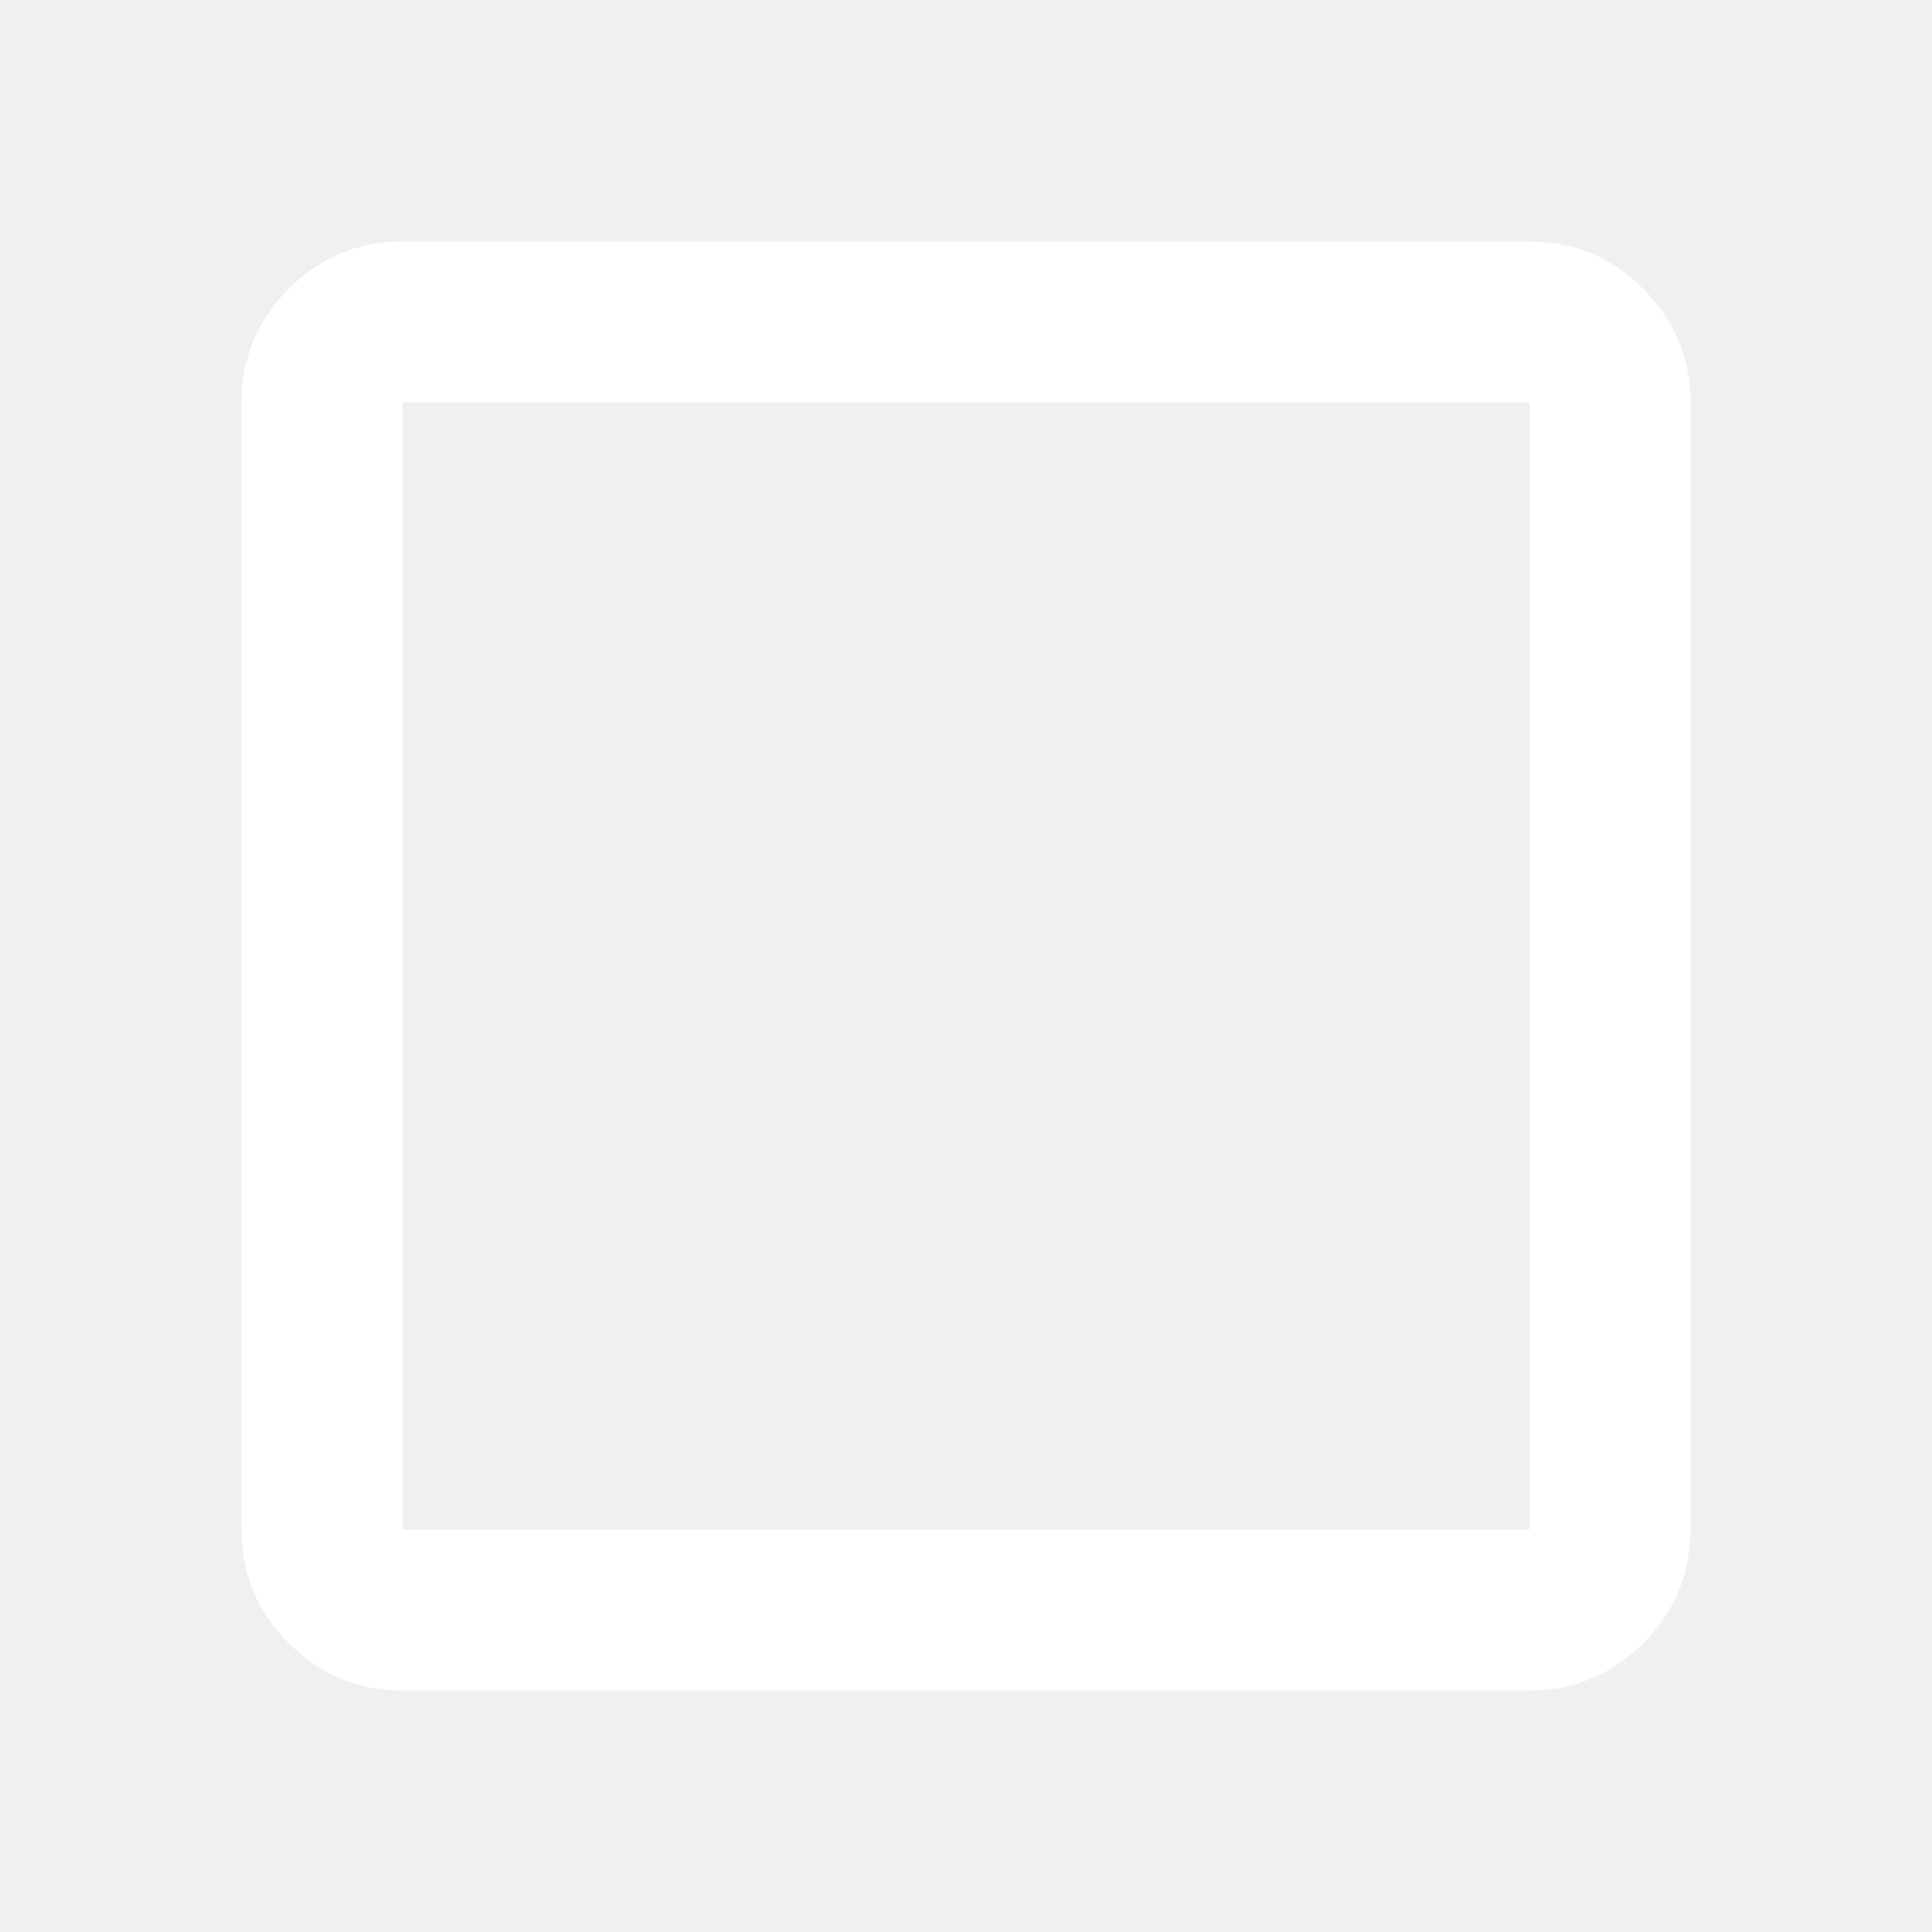
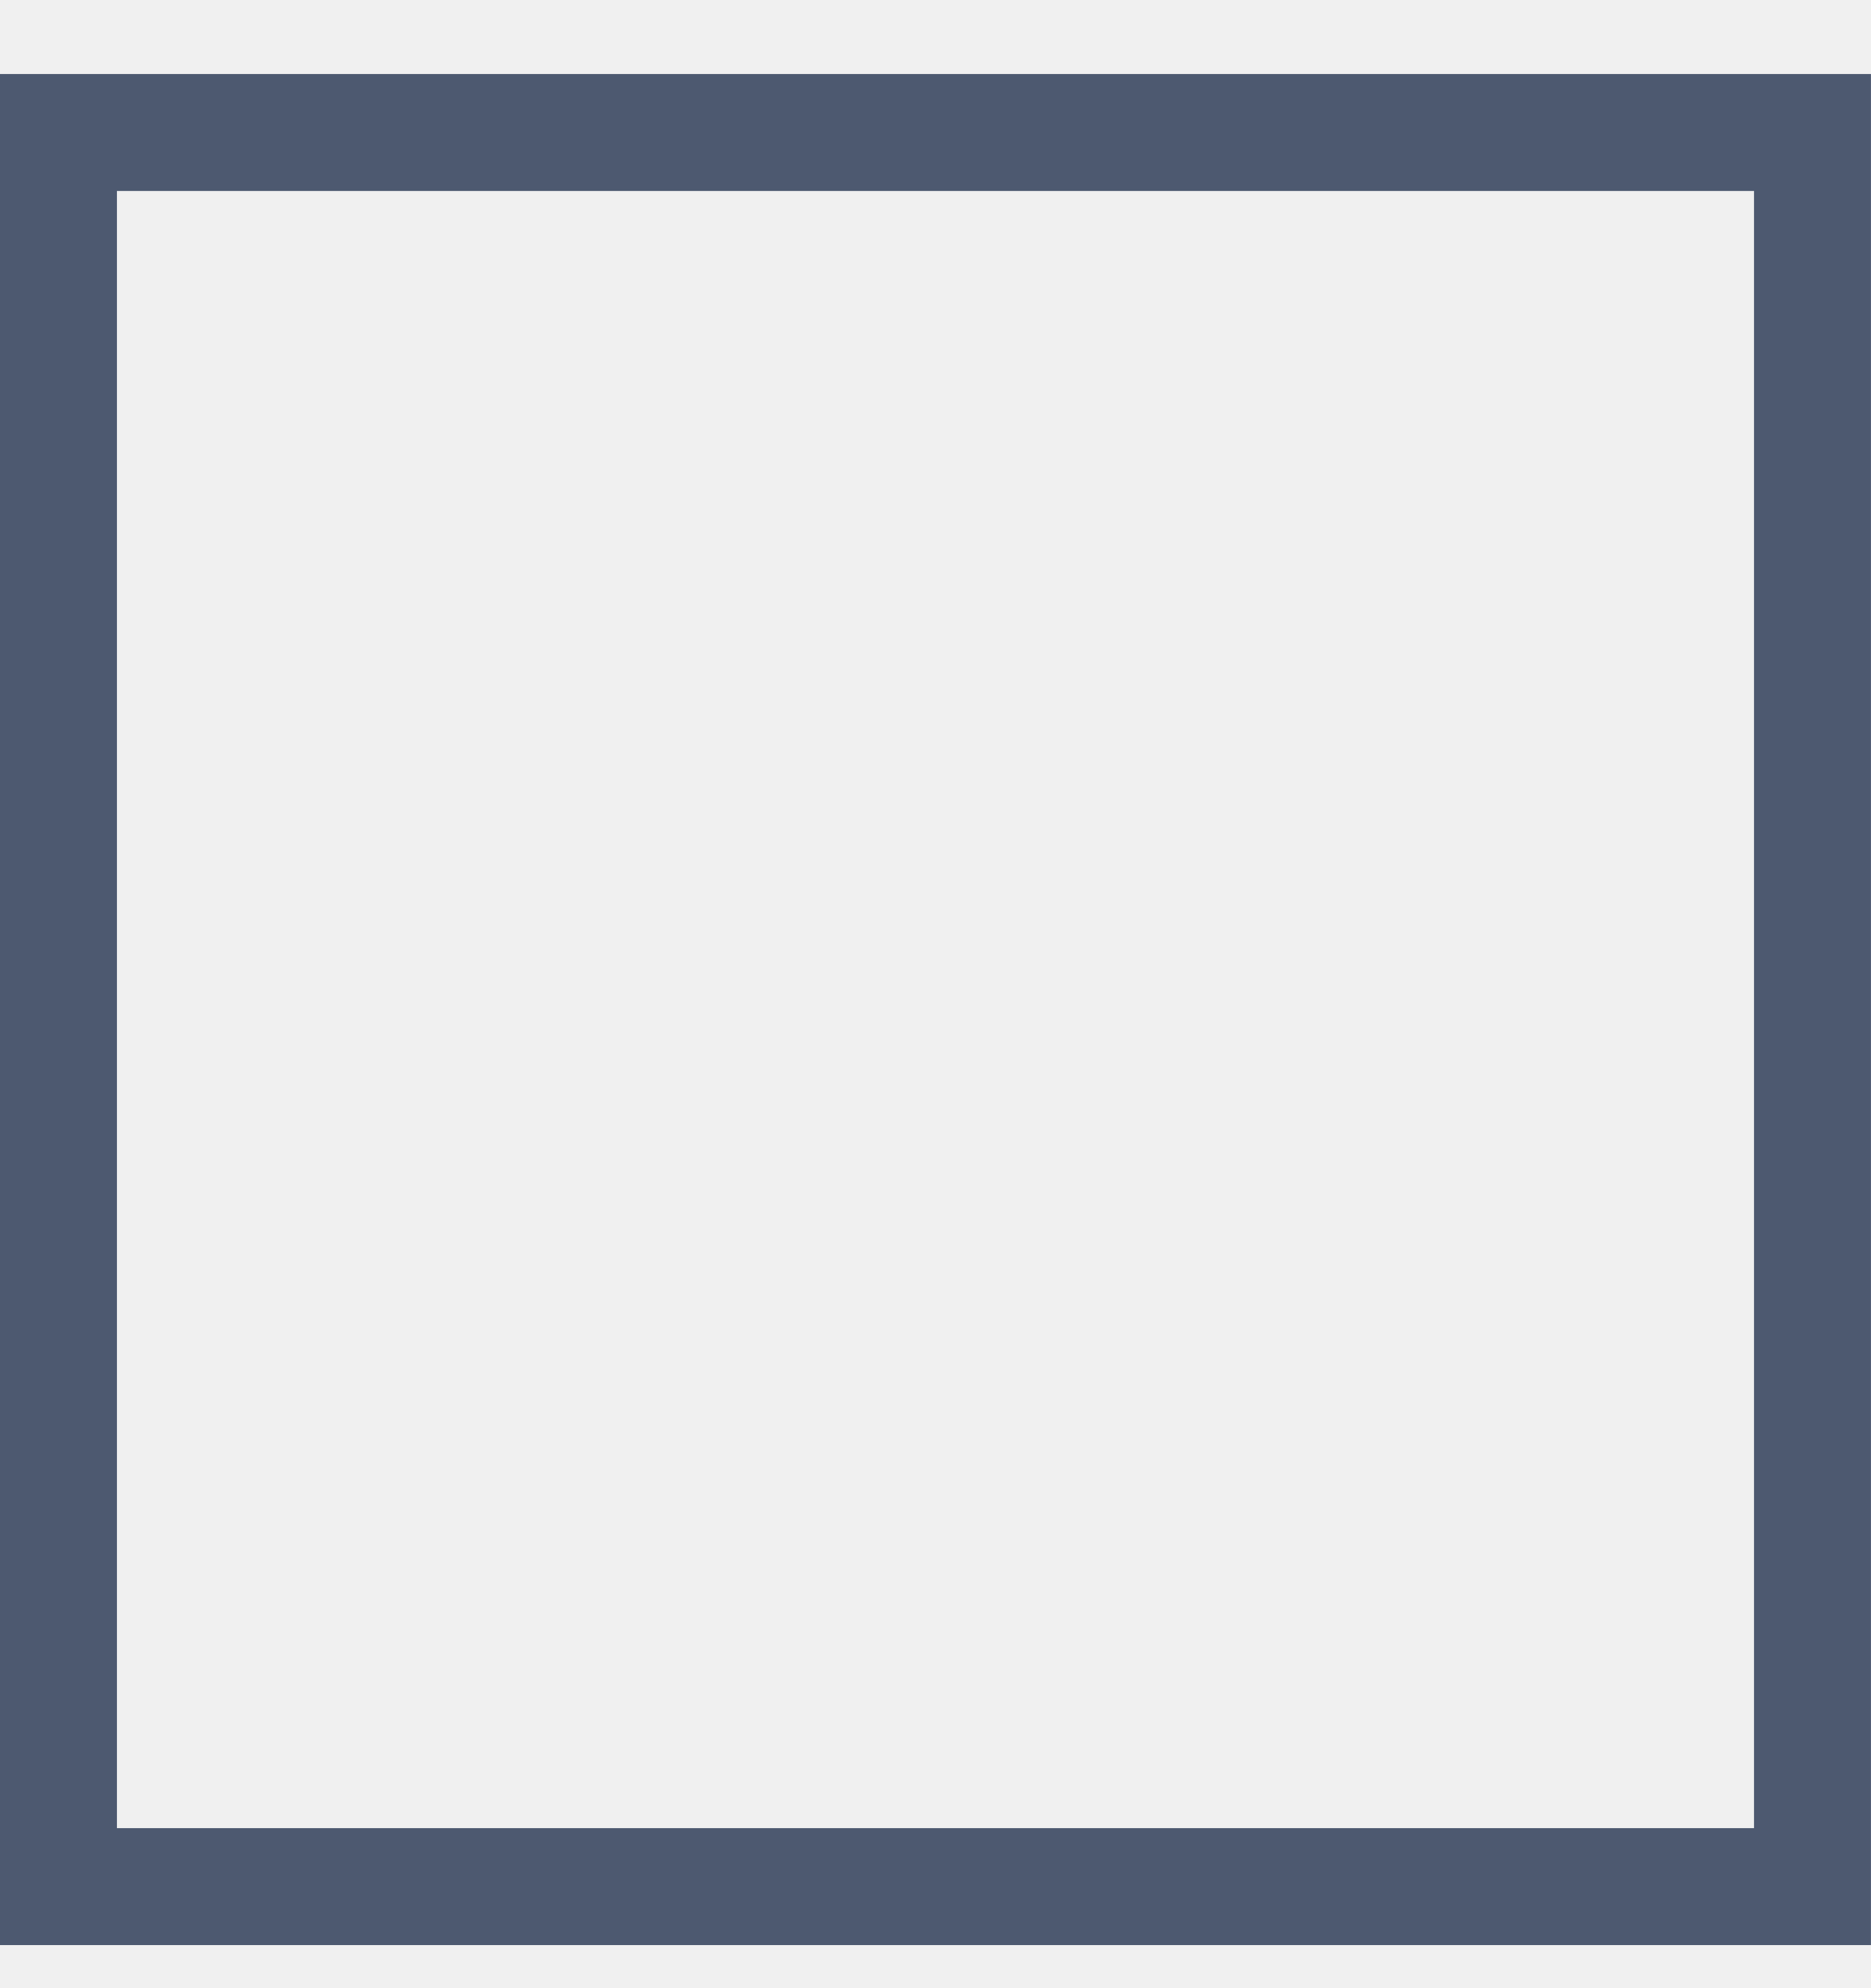
- <svg xmlns="http://www.w3.org/2000/svg" height="24" viewBox="0 -960 960 960" width="24">
-   <path d="M200-120q-33 0-56.5-23.5T120-200v-560q0-33 23.5-56.5T200-840h560q33 0 56.5 23.5T840-760v560q0 33-23.5 56.5T760-120H200Zm0-80h560v-560H200v560Z" fill="#ffffff" />
+ <svg xmlns="http://www.w3.org/2000/svg" width="16" height="17" viewBox="0 0 16 17" fill="none">
+   <rect x="0.5" y="1.133" width="15" height="15" stroke="#4D5970" />
</svg>
